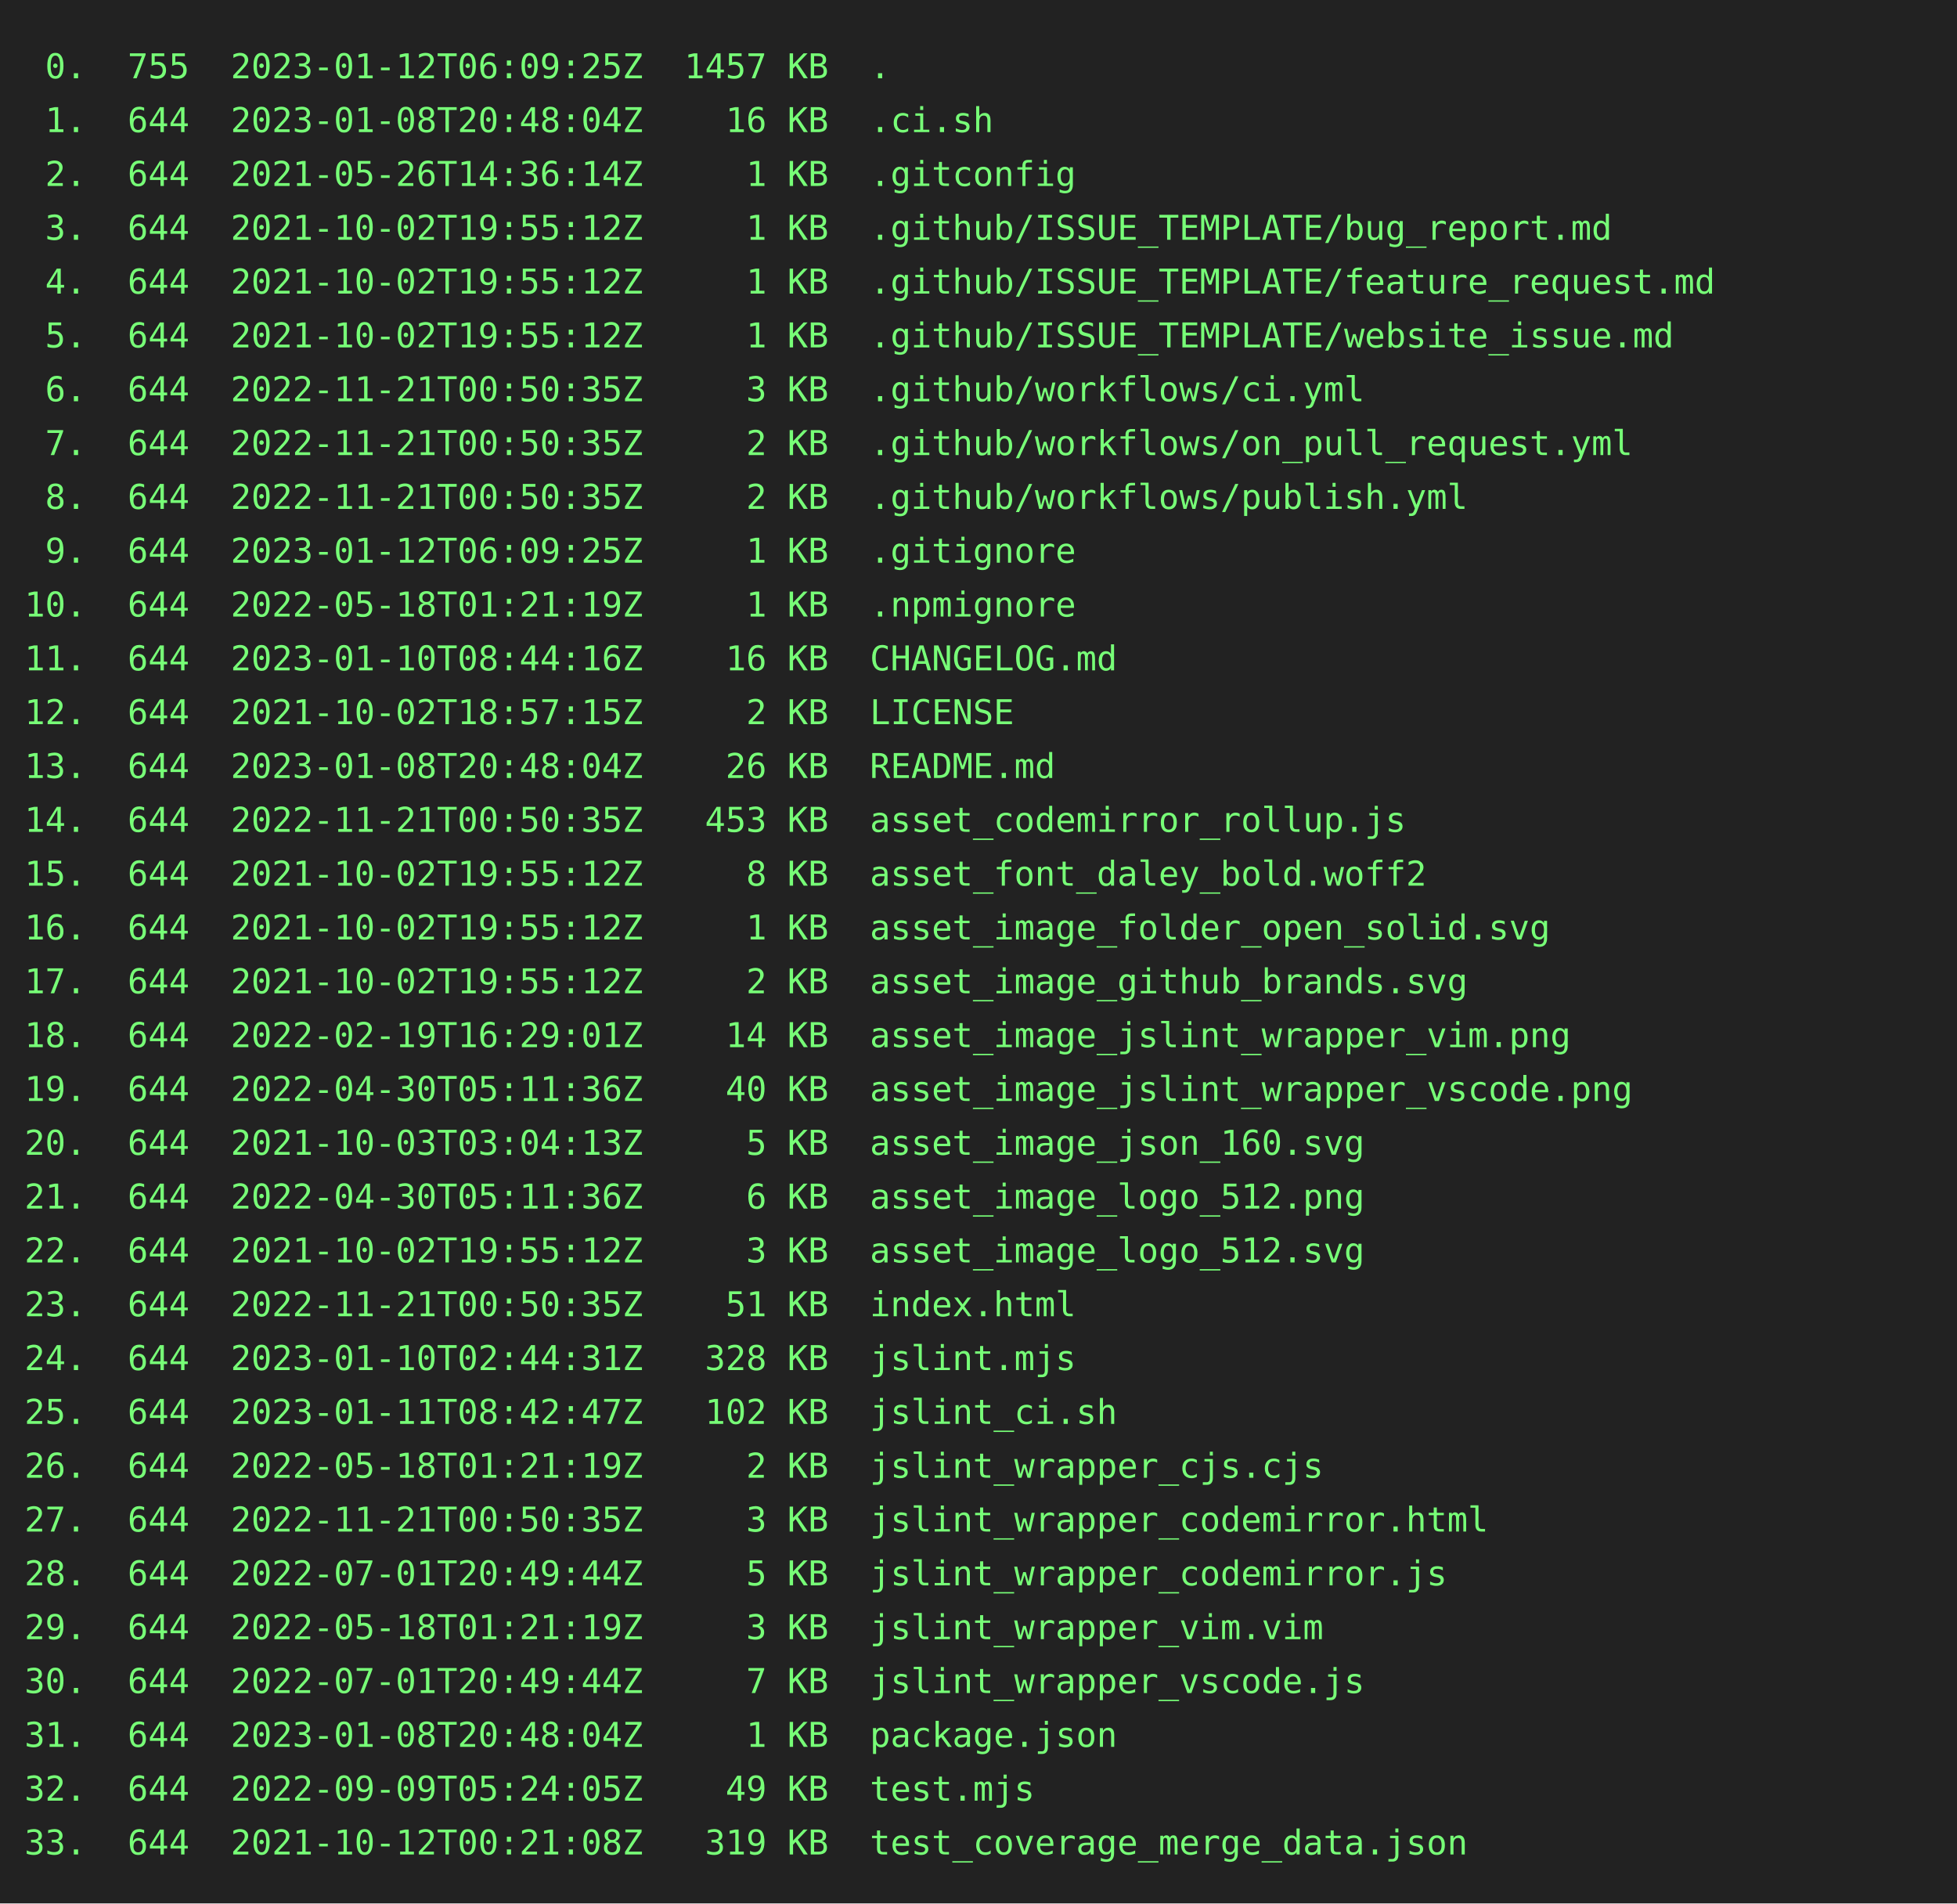
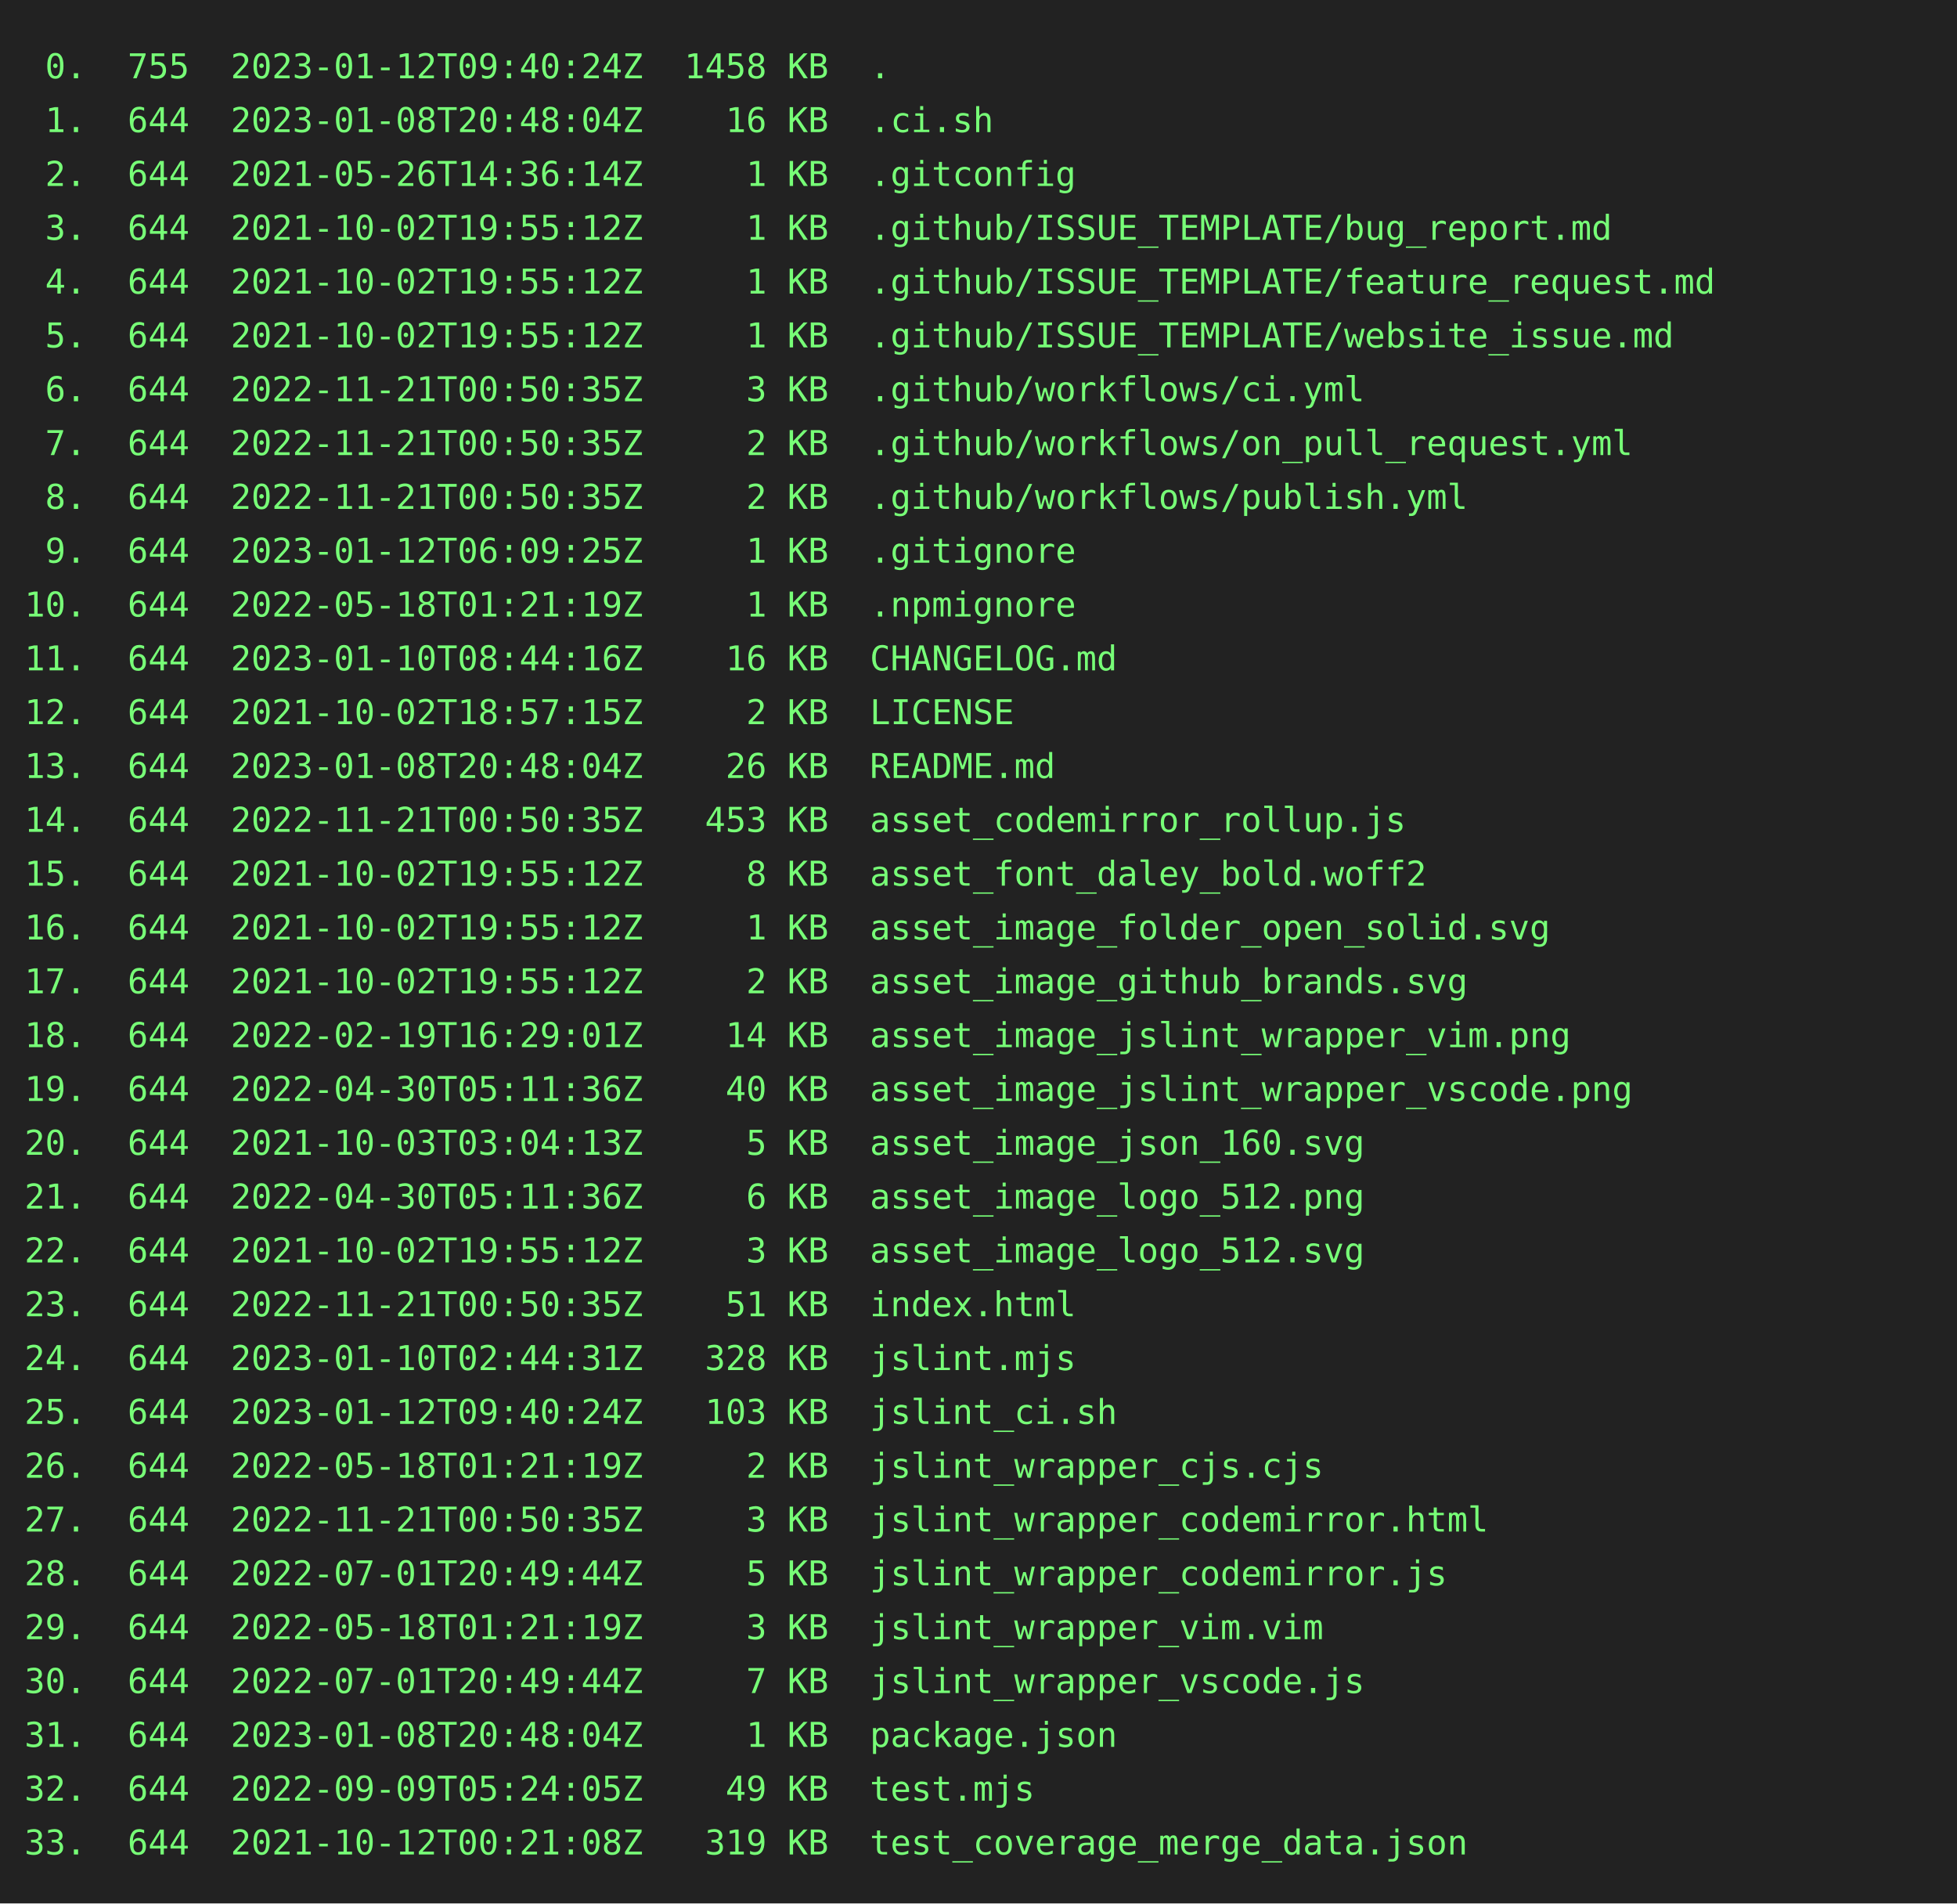
<svg xmlns="http://www.w3.org/2000/svg" height="778" width="800">
  <rect height="778" fill="#222" width="800" />
  <text fill="#7f7" font-family="consolas, menlo, monospace" font-size="14" xml:space="preserve">
-     <tspan lengthAdjust="spacingAndGlyphs" textLength="768" x="10" y="32"> 0.  755  2023-01-12T06:09:25Z  1457 KB  .                                                       </tspan>
+     <tspan lengthAdjust="spacingAndGlyphs" textLength="768" x="10" y="32"> 0.  755  2023-01-12T09:40:24Z  1458 KB  .                                                       </tspan>
    <tspan lengthAdjust="spacingAndGlyphs" textLength="768" x="10" y="54"> 1.  644  2023-01-08T20:48:04Z    16 KB  .ci.sh                                                  </tspan>
    <tspan lengthAdjust="spacingAndGlyphs" textLength="768" x="10" y="76"> 2.  644  2021-05-26T14:36:14Z     1 KB  .gitconfig                                              </tspan>
    <tspan lengthAdjust="spacingAndGlyphs" textLength="768" x="10" y="98"> 3.  644  2021-10-02T19:55:12Z     1 KB  .github/ISSUE_TEMPLATE/bug_report.md                    </tspan>
    <tspan lengthAdjust="spacingAndGlyphs" textLength="768" x="10" y="120"> 4.  644  2021-10-02T19:55:12Z     1 KB  .github/ISSUE_TEMPLATE/feature_request.md               </tspan>
    <tspan lengthAdjust="spacingAndGlyphs" textLength="768" x="10" y="142"> 5.  644  2021-10-02T19:55:12Z     1 KB  .github/ISSUE_TEMPLATE/website_issue.md                 </tspan>
    <tspan lengthAdjust="spacingAndGlyphs" textLength="768" x="10" y="164"> 6.  644  2022-11-21T00:50:35Z     3 KB  .github/workflows/ci.yml                                </tspan>
    <tspan lengthAdjust="spacingAndGlyphs" textLength="768" x="10" y="186"> 7.  644  2022-11-21T00:50:35Z     2 KB  .github/workflows/on_pull_request.yml                   </tspan>
    <tspan lengthAdjust="spacingAndGlyphs" textLength="768" x="10" y="208"> 8.  644  2022-11-21T00:50:35Z     2 KB  .github/workflows/publish.yml                           </tspan>
    <tspan lengthAdjust="spacingAndGlyphs" textLength="768" x="10" y="230"> 9.  644  2023-01-12T06:09:25Z     1 KB  .gitignore                                              </tspan>
    <tspan lengthAdjust="spacingAndGlyphs" textLength="768" x="10" y="252">10.  644  2022-05-18T01:21:19Z     1 KB  .npmignore                                              </tspan>
    <tspan lengthAdjust="spacingAndGlyphs" textLength="768" x="10" y="274">11.  644  2023-01-10T08:44:16Z    16 KB  CHANGELOG.md                                            </tspan>
    <tspan lengthAdjust="spacingAndGlyphs" textLength="768" x="10" y="296">12.  644  2021-10-02T18:57:15Z     2 KB  LICENSE                                                 </tspan>
    <tspan lengthAdjust="spacingAndGlyphs" textLength="768" x="10" y="318">13.  644  2023-01-08T20:48:04Z    26 KB  README.md                                               </tspan>
    <tspan lengthAdjust="spacingAndGlyphs" textLength="768" x="10" y="340">14.  644  2022-11-21T00:50:35Z   453 KB  asset_codemirror_rollup.js                              </tspan>
    <tspan lengthAdjust="spacingAndGlyphs" textLength="768" x="10" y="362">15.  644  2021-10-02T19:55:12Z     8 KB  asset_font_daley_bold.woff2                             </tspan>
    <tspan lengthAdjust="spacingAndGlyphs" textLength="768" x="10" y="384">16.  644  2021-10-02T19:55:12Z     1 KB  asset_image_folder_open_solid.svg                       </tspan>
    <tspan lengthAdjust="spacingAndGlyphs" textLength="768" x="10" y="406">17.  644  2021-10-02T19:55:12Z     2 KB  asset_image_github_brands.svg                           </tspan>
    <tspan lengthAdjust="spacingAndGlyphs" textLength="768" x="10" y="428">18.  644  2022-02-19T16:29:01Z    14 KB  asset_image_jslint_wrapper_vim.png                      </tspan>
    <tspan lengthAdjust="spacingAndGlyphs" textLength="768" x="10" y="450">19.  644  2022-04-30T05:11:36Z    40 KB  asset_image_jslint_wrapper_vscode.png                   </tspan>
    <tspan lengthAdjust="spacingAndGlyphs" textLength="768" x="10" y="472">20.  644  2021-10-03T03:04:13Z     5 KB  asset_image_json_160.svg                                </tspan>
    <tspan lengthAdjust="spacingAndGlyphs" textLength="768" x="10" y="494">21.  644  2022-04-30T05:11:36Z     6 KB  asset_image_logo_512.png                                </tspan>
    <tspan lengthAdjust="spacingAndGlyphs" textLength="768" x="10" y="516">22.  644  2021-10-02T19:55:12Z     3 KB  asset_image_logo_512.svg                                </tspan>
    <tspan lengthAdjust="spacingAndGlyphs" textLength="768" x="10" y="538">23.  644  2022-11-21T00:50:35Z    51 KB  index.html                                              </tspan>
    <tspan lengthAdjust="spacingAndGlyphs" textLength="768" x="10" y="560">24.  644  2023-01-10T02:44:31Z   328 KB  jslint.mjs                                              </tspan>
-     <tspan lengthAdjust="spacingAndGlyphs" textLength="768" x="10" y="582">25.  644  2023-01-11T08:42:47Z   102 KB  jslint_ci.sh                                            </tspan>
+     <tspan lengthAdjust="spacingAndGlyphs" textLength="768" x="10" y="582">25.  644  2023-01-12T09:40:24Z   103 KB  jslint_ci.sh                                            </tspan>
    <tspan lengthAdjust="spacingAndGlyphs" textLength="768" x="10" y="604">26.  644  2022-05-18T01:21:19Z     2 KB  jslint_wrapper_cjs.cjs                                  </tspan>
    <tspan lengthAdjust="spacingAndGlyphs" textLength="768" x="10" y="626">27.  644  2022-11-21T00:50:35Z     3 KB  jslint_wrapper_codemirror.html                          </tspan>
    <tspan lengthAdjust="spacingAndGlyphs" textLength="768" x="10" y="648">28.  644  2022-07-01T20:49:44Z     5 KB  jslint_wrapper_codemirror.js                            </tspan>
    <tspan lengthAdjust="spacingAndGlyphs" textLength="768" x="10" y="670">29.  644  2022-05-18T01:21:19Z     3 KB  jslint_wrapper_vim.vim                                  </tspan>
    <tspan lengthAdjust="spacingAndGlyphs" textLength="768" x="10" y="692">30.  644  2022-07-01T20:49:44Z     7 KB  jslint_wrapper_vscode.js                                </tspan>
    <tspan lengthAdjust="spacingAndGlyphs" textLength="768" x="10" y="714">31.  644  2023-01-08T20:48:04Z     1 KB  package.json                                            </tspan>
    <tspan lengthAdjust="spacingAndGlyphs" textLength="768" x="10" y="736">32.  644  2022-09-09T05:24:05Z    49 KB  test.mjs                                                </tspan>
    <tspan lengthAdjust="spacingAndGlyphs" textLength="768" x="10" y="758">33.  644  2021-10-12T00:21:08Z   319 KB  test_coverage_merge_data.json                           </tspan>
  </text>
</svg>
